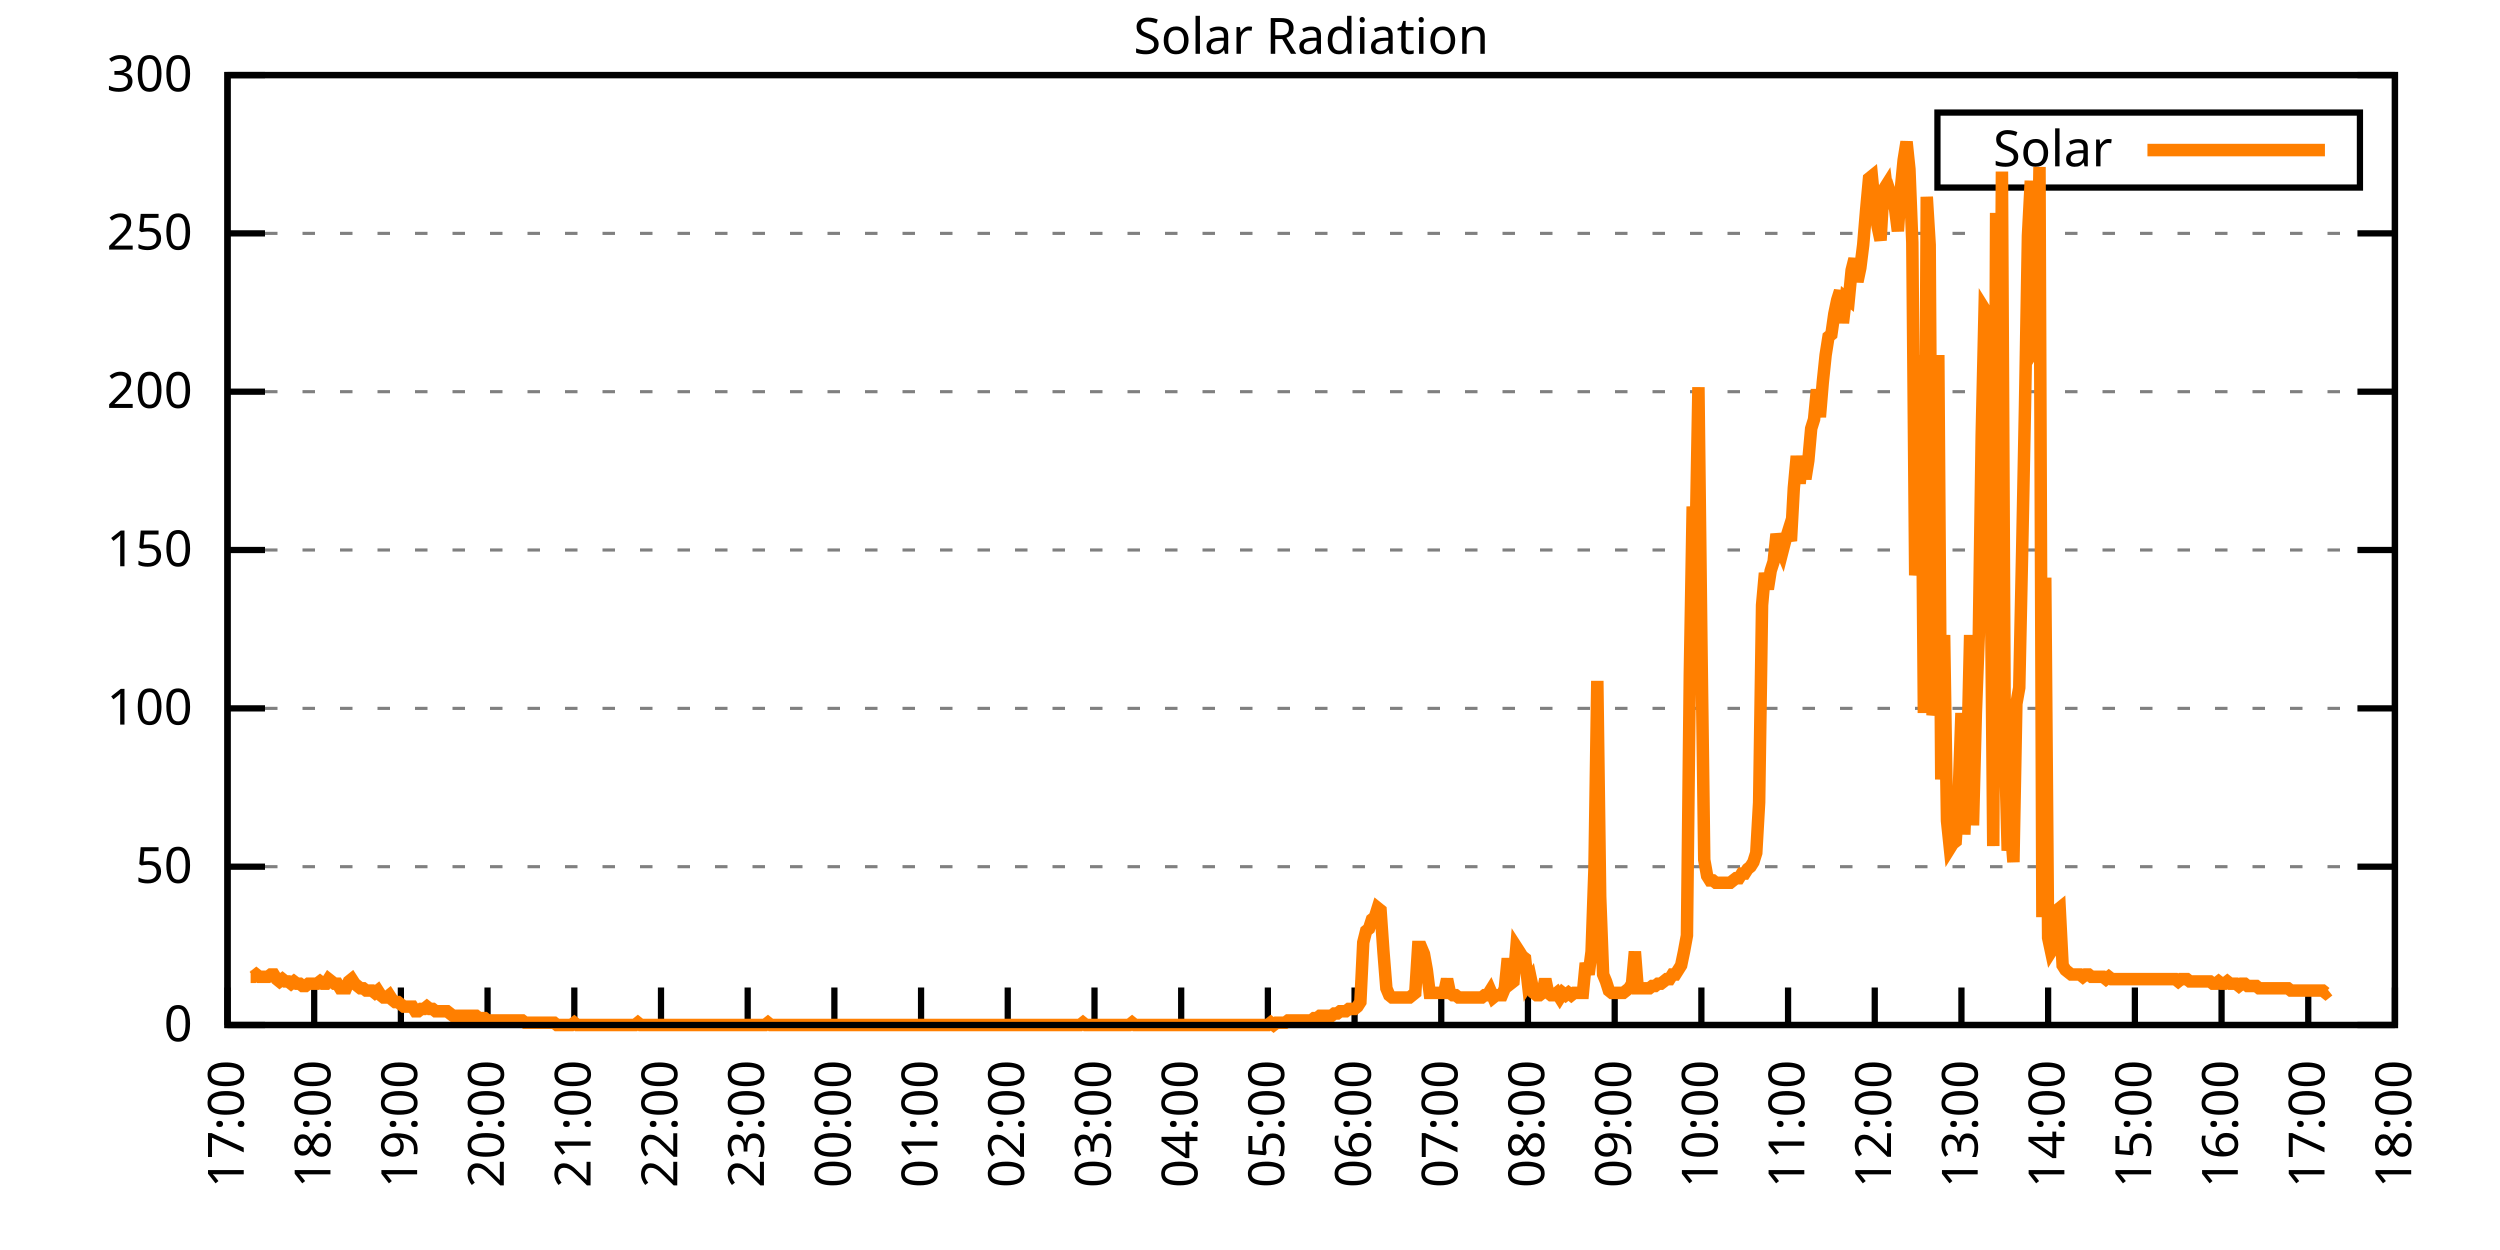
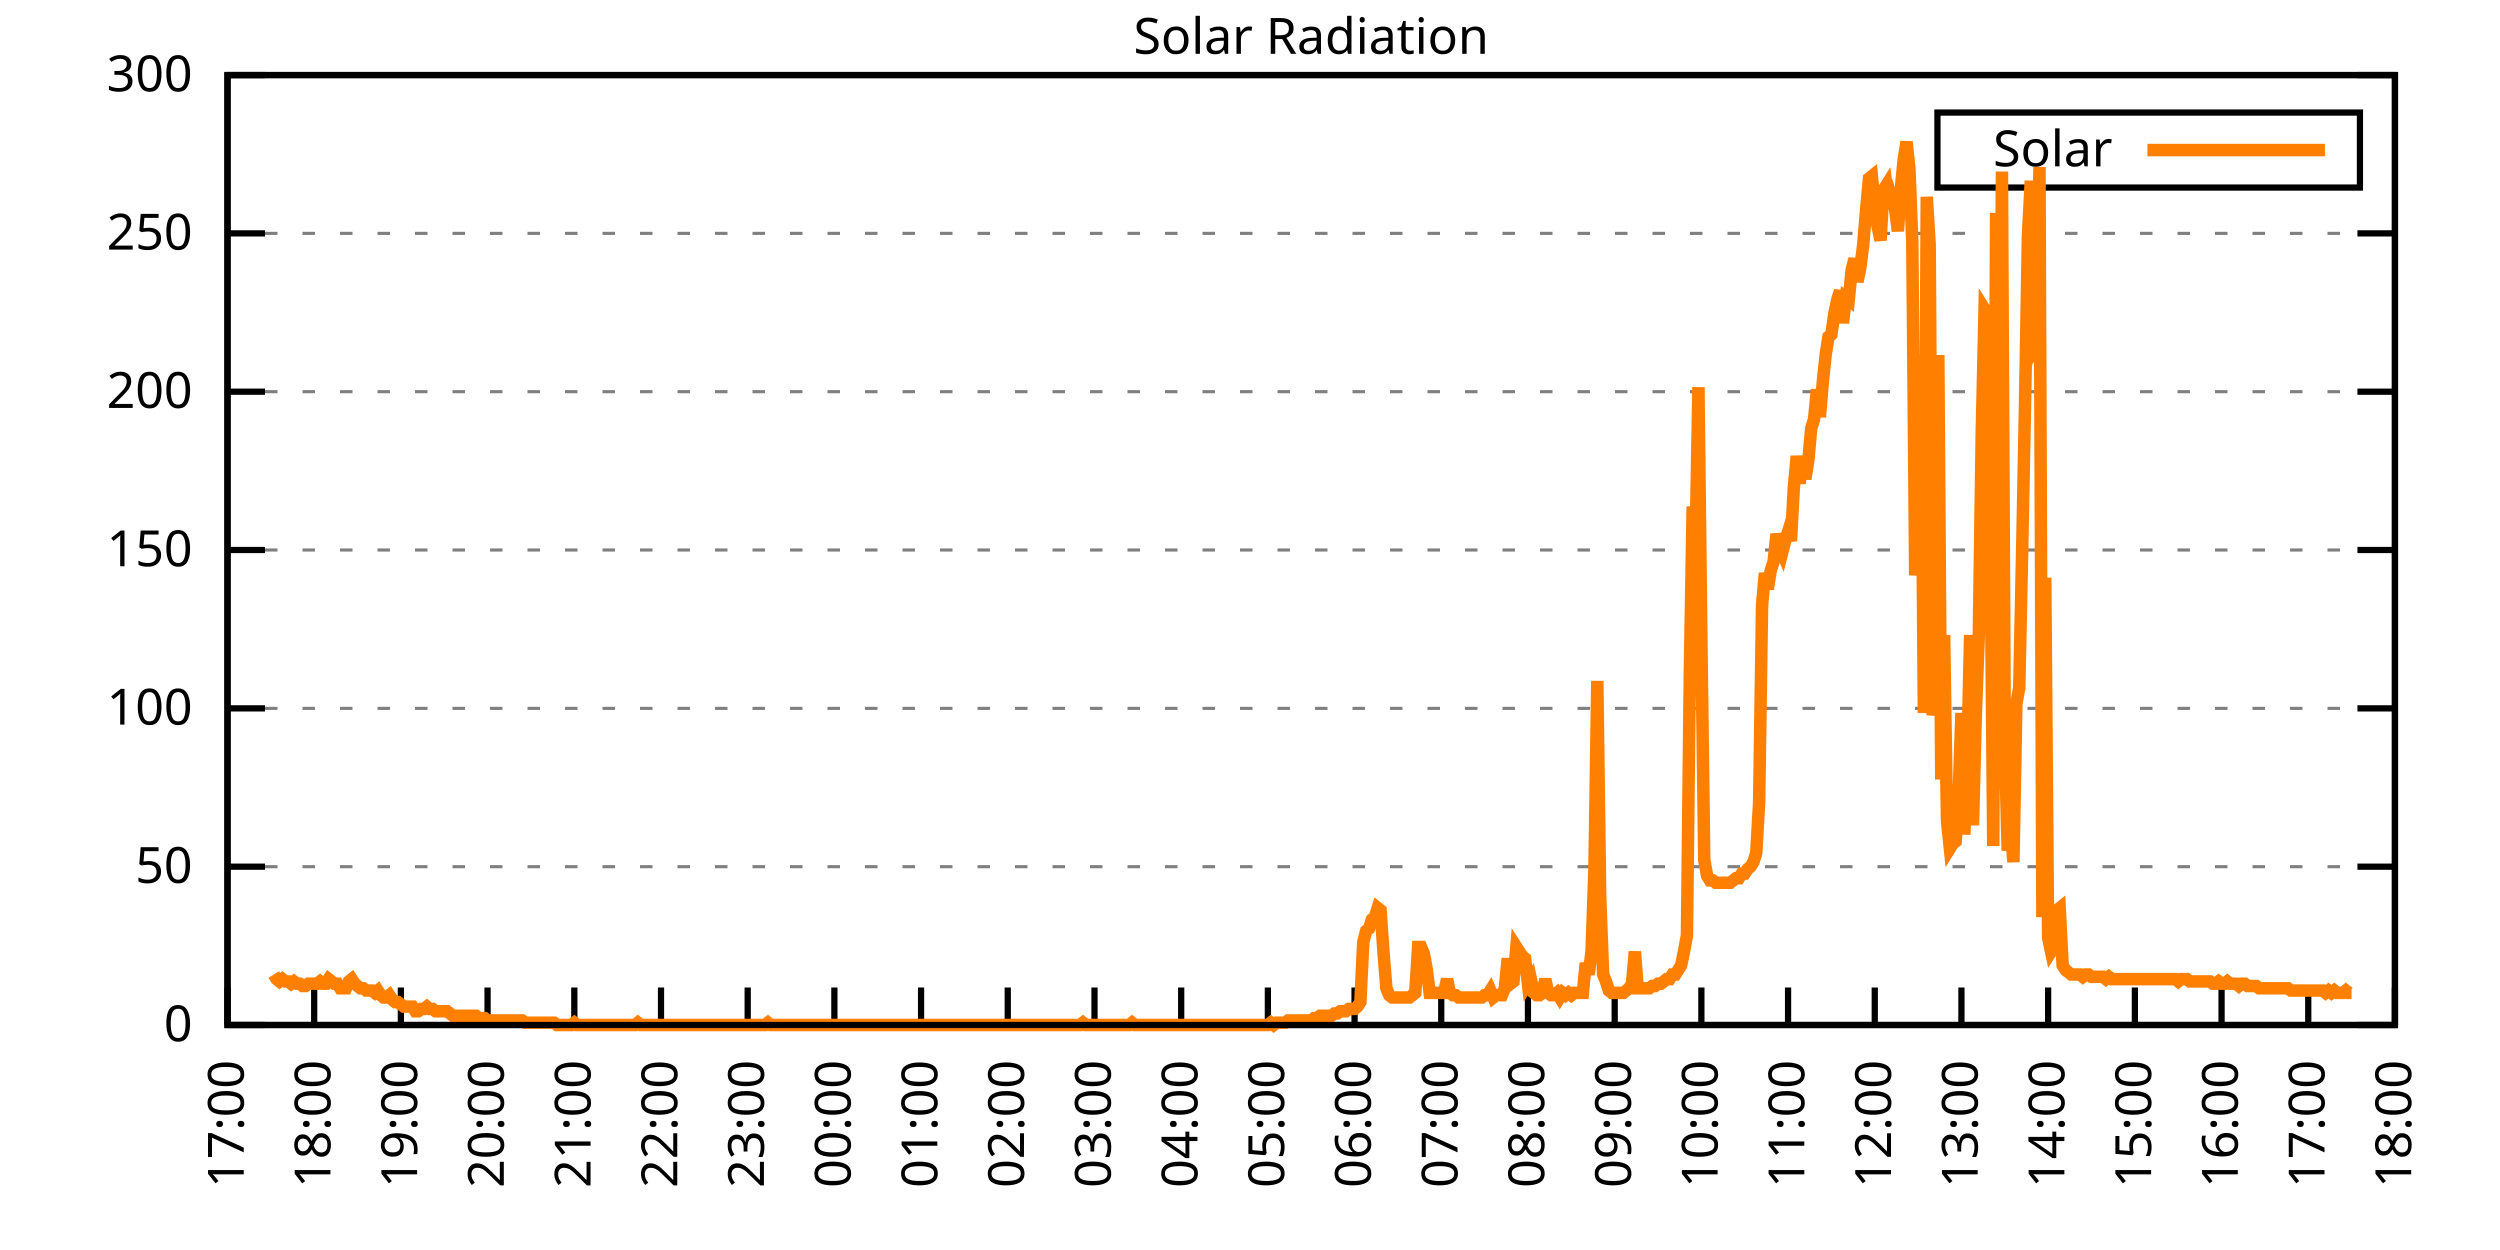
<svg xmlns="http://www.w3.org/2000/svg" xmlns:xlink="http://www.w3.org/1999/xlink" width="400" height="200" viewBox="0 0 400 200">
  <g id="gnuplot_canvas">
    <rect x="0" y="0" width="400" height="200" fill="none" />
    <defs>
      <circle id="gpDot" r="0.5" stroke-width="0.5" stroke="currentColor" />
      <path id="gpPt0" stroke-width="0.333" stroke="currentColor" d="M-1,0 h2 M0,-1 v2" />
      <path id="gpPt1" stroke-width="0.333" stroke="currentColor" d="M-1,-1 L1,1 M1,-1 L-1,1" />
      <path id="gpPt2" stroke-width="0.333" stroke="currentColor" d="M-1,0 L1,0 M0,-1 L0,1 M-1,-1 L1,1 M-1,1 L1,-1" />
      <rect id="gpPt3" stroke-width="0.333" stroke="currentColor" x="-1" y="-1" width="2" height="2" />
      <rect id="gpPt4" stroke-width="0.333" stroke="currentColor" fill="currentColor" x="-1" y="-1" width="2" height="2" />
      <circle id="gpPt5" stroke-width="0.333" stroke="currentColor" cx="0" cy="0" r="1" />
      <use xlink:href="#gpPt5" id="gpPt6" fill="currentColor" stroke="none" />
      <path id="gpPt7" stroke-width="0.333" stroke="currentColor" d="M0,-1.33 L-1.33,0.67 L1.33,0.67 z" />
      <use xlink:href="#gpPt7" id="gpPt8" fill="currentColor" stroke="none" />
      <use xlink:href="#gpPt7" id="gpPt9" stroke="currentColor" transform="rotate(180)" />
      <use xlink:href="#gpPt9" id="gpPt10" fill="currentColor" stroke="none" />
      <use xlink:href="#gpPt3" id="gpPt11" stroke="currentColor" transform="rotate(45)" />
      <use xlink:href="#gpPt11" id="gpPt12" fill="currentColor" stroke="none" />
      <path id="gpPt13" stroke-width="0.333" stroke="currentColor" d="M0,1.330 L1.265,0.411 L0.782,-1.067 L-0.782,-1.076 L-1.265,0.411 z" />
      <use xlink:href="#gpPt13" id="gpPt14" fill="currentColor" stroke="none" />
      <filter id="textbox" filterUnits="objectBoundingBox" x="0" y="0" height="1" width="1">
        <feFlood flood-color="white" flood-opacity="1" result="bgnd" />
        <feComposite in="SourceGraphic" in2="bgnd" operator="atop" />
      </filter>
      <filter id="greybox" filterUnits="objectBoundingBox" x="0" y="0" height="1" width="1">
        <feFlood flood-color="lightgrey" flood-opacity="1" result="grey" />
        <feComposite in="SourceGraphic" in2="grey" operator="atop" />
      </filter>
    </defs>
    <g fill="none" color="white" stroke="currentColor" stroke-width="1.00" stroke-linecap="butt" stroke-linejoin="miter">
</g>
    <g fill="none" color="black" stroke="currentColor" stroke-width="1.00" stroke-linecap="butt" stroke-linejoin="miter">
      <g stroke="none" shape-rendering="crispEdges">
        <polygon fill="rgb(255, 255, 255)" points="36.40,164.00 383.18,164.00 383.18,12.02 36.40,12.02 " />
      </g>
    </g>
    <g fill="none" color="black" stroke="currentColor" stroke-width="1.00" stroke-linecap="butt" stroke-linejoin="miter">
</g>
    <g fill="none" color="black" stroke="black" stroke-width="0.50" stroke-linecap="butt" stroke-linejoin="miter">
</g>
    <g fill="none" color="gray" stroke="currentColor" stroke-width="0.50" stroke-linecap="butt" stroke-linejoin="miter">
      <path stroke="gray" stroke-dasharray="2,4" class="gridline" d="M36.40,164.00 L383.19,164.00  " />
    </g>
    <g fill="none" color="gray" stroke="gray" stroke-width="1.00" stroke-linecap="butt" stroke-linejoin="miter">
</g>
    <g fill="none" color="black" stroke="currentColor" stroke-width="1.00" stroke-linecap="butt" stroke-linejoin="miter">
      <path stroke="black" d="M36.40,164.00 L42.40,164.00 M383.19,164.00 L377.19,164.00  " />
      <g transform="translate(30.80,166.60)" stroke="none" fill="black" font-family="Sans" font-size="8.00" text-anchor="end">
        <text>
          <tspan font-family="Sans"> 0</tspan>
        </text>
      </g>
    </g>
    <g fill="none" color="black" stroke="currentColor" stroke-width="1.00" stroke-linecap="butt" stroke-linejoin="miter">
</g>
    <g fill="none" color="black" stroke="black" stroke-width="0.50" stroke-linecap="butt" stroke-linejoin="miter">
</g>
    <g fill="none" color="gray" stroke="currentColor" stroke-width="0.50" stroke-linecap="butt" stroke-linejoin="miter">
      <path stroke="gray" stroke-dasharray="2,4" class="gridline" d="M36.40,138.67 L383.19,138.67  " />
    </g>
    <g fill="none" color="gray" stroke="gray" stroke-width="1.00" stroke-linecap="butt" stroke-linejoin="miter">
</g>
    <g fill="none" color="black" stroke="currentColor" stroke-width="1.00" stroke-linecap="butt" stroke-linejoin="miter">
      <path stroke="black" d="M36.40,138.67 L42.40,138.67 M383.19,138.67 L377.19,138.67  " />
      <g transform="translate(30.80,141.27)" stroke="none" fill="black" font-family="Sans" font-size="8.00" text-anchor="end">
        <text>
          <tspan font-family="Sans"> 50</tspan>
        </text>
      </g>
    </g>
    <g fill="none" color="black" stroke="currentColor" stroke-width="1.00" stroke-linecap="butt" stroke-linejoin="miter">
</g>
    <g fill="none" color="black" stroke="black" stroke-width="0.50" stroke-linecap="butt" stroke-linejoin="miter">
</g>
    <g fill="none" color="gray" stroke="currentColor" stroke-width="0.50" stroke-linecap="butt" stroke-linejoin="miter">
      <path stroke="gray" stroke-dasharray="2,4" class="gridline" d="M36.40,113.34 L383.19,113.34  " />
    </g>
    <g fill="none" color="gray" stroke="gray" stroke-width="1.00" stroke-linecap="butt" stroke-linejoin="miter">
</g>
    <g fill="none" color="black" stroke="currentColor" stroke-width="1.00" stroke-linecap="butt" stroke-linejoin="miter">
      <path stroke="black" d="M36.40,113.34 L42.40,113.34 M383.19,113.34 L377.19,113.34  " />
      <g transform="translate(30.80,115.94)" stroke="none" fill="black" font-family="Sans" font-size="8.00" text-anchor="end">
        <text>
          <tspan font-family="Sans"> 100</tspan>
        </text>
      </g>
    </g>
    <g fill="none" color="black" stroke="currentColor" stroke-width="1.00" stroke-linecap="butt" stroke-linejoin="miter">
</g>
    <g fill="none" color="black" stroke="black" stroke-width="0.50" stroke-linecap="butt" stroke-linejoin="miter">
</g>
    <g fill="none" color="gray" stroke="currentColor" stroke-width="0.50" stroke-linecap="butt" stroke-linejoin="miter">
      <path stroke="gray" stroke-dasharray="2,4" class="gridline" d="M36.40,88.00 L383.19,88.00  " />
    </g>
    <g fill="none" color="gray" stroke="gray" stroke-width="1.00" stroke-linecap="butt" stroke-linejoin="miter">
</g>
    <g fill="none" color="black" stroke="currentColor" stroke-width="1.00" stroke-linecap="butt" stroke-linejoin="miter">
      <path stroke="black" d="M36.40,88.00 L42.40,88.00 M383.19,88.00 L377.19,88.00  " />
      <g transform="translate(30.80,90.60)" stroke="none" fill="black" font-family="Sans" font-size="8.00" text-anchor="end">
        <text>
          <tspan font-family="Sans"> 150</tspan>
        </text>
      </g>
    </g>
    <g fill="none" color="black" stroke="currentColor" stroke-width="1.00" stroke-linecap="butt" stroke-linejoin="miter">
</g>
    <g fill="none" color="black" stroke="black" stroke-width="0.50" stroke-linecap="butt" stroke-linejoin="miter">
</g>
    <g fill="none" color="gray" stroke="currentColor" stroke-width="0.50" stroke-linecap="butt" stroke-linejoin="miter">
      <path stroke="gray" stroke-dasharray="2,4" class="gridline" d="M36.40,62.67 L383.19,62.67  " />
    </g>
    <g fill="none" color="gray" stroke="gray" stroke-width="1.00" stroke-linecap="butt" stroke-linejoin="miter">
</g>
    <g fill="none" color="black" stroke="currentColor" stroke-width="1.00" stroke-linecap="butt" stroke-linejoin="miter">
      <path stroke="black" d="M36.40,62.67 L42.40,62.67 M383.19,62.67 L377.19,62.67  " />
      <g transform="translate(30.80,65.27)" stroke="none" fill="black" font-family="Sans" font-size="8.00" text-anchor="end">
        <text>
          <tspan font-family="Sans"> 200</tspan>
        </text>
      </g>
    </g>
    <g fill="none" color="black" stroke="currentColor" stroke-width="1.00" stroke-linecap="butt" stroke-linejoin="miter">
</g>
    <g fill="none" color="black" stroke="black" stroke-width="0.50" stroke-linecap="butt" stroke-linejoin="miter">
</g>
    <g fill="none" color="gray" stroke="currentColor" stroke-width="0.50" stroke-linecap="butt" stroke-linejoin="miter">
      <path stroke="gray" stroke-dasharray="2,4" class="gridline" d="M36.40,37.34 L383.19,37.34  " />
    </g>
    <g fill="none" color="gray" stroke="gray" stroke-width="1.00" stroke-linecap="butt" stroke-linejoin="miter">
</g>
    <g fill="none" color="black" stroke="currentColor" stroke-width="1.00" stroke-linecap="butt" stroke-linejoin="miter">
      <path stroke="black" d="M36.40,37.34 L42.40,37.34 M383.19,37.34 L377.19,37.34  " />
      <g transform="translate(30.80,39.94)" stroke="none" fill="black" font-family="Sans" font-size="8.00" text-anchor="end">
        <text>
          <tspan font-family="Sans"> 250</tspan>
        </text>
      </g>
    </g>
    <g fill="none" color="black" stroke="currentColor" stroke-width="1.00" stroke-linecap="butt" stroke-linejoin="miter">
</g>
    <g fill="none" color="black" stroke="black" stroke-width="0.50" stroke-linecap="butt" stroke-linejoin="miter">
</g>
    <g fill="none" color="gray" stroke="currentColor" stroke-width="0.50" stroke-linecap="butt" stroke-linejoin="miter">
      <path stroke="gray" stroke-dasharray="2,4" class="gridline" d="M36.40,12.01 L383.19,12.01  " />
    </g>
    <g fill="none" color="gray" stroke="gray" stroke-width="1.00" stroke-linecap="butt" stroke-linejoin="miter">
</g>
    <g fill="none" color="black" stroke="currentColor" stroke-width="1.00" stroke-linecap="butt" stroke-linejoin="miter">
      <path stroke="black" d="M36.40,12.01 L42.40,12.01 M383.19,12.01 L377.19,12.01  " />
      <g transform="translate(30.80,14.61)" stroke="none" fill="black" font-family="Sans" font-size="8.00" text-anchor="end">
        <text>
          <tspan font-family="Sans"> 300</tspan>
        </text>
      </g>
    </g>
    <g fill="none" color="black" stroke="currentColor" stroke-width="1.00" stroke-linecap="butt" stroke-linejoin="miter">
      <path stroke="black" d="M36.40,164.00 L36.40,158.00  " />
      <g transform="translate(39.00,169.60) rotate(270.00)" stroke="none" fill="black" font-family="Sans" font-size="8.00" text-anchor="end">
        <text>
          <tspan font-family="Sans">17:00</tspan>
        </text>
      </g>
    </g>
    <g fill="none" color="black" stroke="currentColor" stroke-width="1.00" stroke-linecap="butt" stroke-linejoin="miter">
      <path stroke="black" d="M50.27,164.00 L50.27,158.00  " />
      <g transform="translate(52.87,169.60) rotate(270.00)" stroke="none" fill="black" font-family="Sans" font-size="8.00" text-anchor="end">
        <text>
          <tspan font-family="Sans">18:00</tspan>
        </text>
      </g>
    </g>
    <g fill="none" color="black" stroke="currentColor" stroke-width="1.00" stroke-linecap="butt" stroke-linejoin="miter">
      <path stroke="black" d="M64.14,164.00 L64.14,158.00  " />
      <g transform="translate(66.74,169.60) rotate(270.00)" stroke="none" fill="black" font-family="Sans" font-size="8.00" text-anchor="end">
        <text>
          <tspan font-family="Sans">19:00</tspan>
        </text>
      </g>
    </g>
    <g fill="none" color="black" stroke="currentColor" stroke-width="1.00" stroke-linecap="butt" stroke-linejoin="miter">
      <path stroke="black" d="M78.01,164.00 L78.01,158.00  " />
      <g transform="translate(80.61,169.60) rotate(270.00)" stroke="none" fill="black" font-family="Sans" font-size="8.00" text-anchor="end">
        <text>
          <tspan font-family="Sans">20:00</tspan>
        </text>
      </g>
    </g>
    <g fill="none" color="black" stroke="currentColor" stroke-width="1.00" stroke-linecap="butt" stroke-linejoin="miter">
      <path stroke="black" d="M91.89,164.00 L91.89,158.00  " />
      <g transform="translate(94.49,169.60) rotate(270.00)" stroke="none" fill="black" font-family="Sans" font-size="8.00" text-anchor="end">
        <text>
          <tspan font-family="Sans">21:00</tspan>
        </text>
      </g>
    </g>
    <g fill="none" color="black" stroke="currentColor" stroke-width="1.00" stroke-linecap="butt" stroke-linejoin="miter">
      <path stroke="black" d="M105.76,164.00 L105.76,158.00  " />
      <g transform="translate(108.36,169.60) rotate(270.00)" stroke="none" fill="black" font-family="Sans" font-size="8.00" text-anchor="end">
        <text>
          <tspan font-family="Sans">22:00</tspan>
        </text>
      </g>
    </g>
    <g fill="none" color="black" stroke="currentColor" stroke-width="1.00" stroke-linecap="butt" stroke-linejoin="miter">
      <path stroke="black" d="M119.63,164.00 L119.63,158.00  " />
      <g transform="translate(122.23,169.60) rotate(270.00)" stroke="none" fill="black" font-family="Sans" font-size="8.00" text-anchor="end">
        <text>
          <tspan font-family="Sans">23:00</tspan>
        </text>
      </g>
    </g>
    <g fill="none" color="black" stroke="currentColor" stroke-width="1.00" stroke-linecap="butt" stroke-linejoin="miter">
      <path stroke="black" d="M133.50,164.00 L133.50,158.00  " />
      <g transform="translate(136.10,169.60) rotate(270.00)" stroke="none" fill="black" font-family="Sans" font-size="8.00" text-anchor="end">
        <text>
          <tspan font-family="Sans">00:00</tspan>
        </text>
      </g>
    </g>
    <g fill="none" color="black" stroke="currentColor" stroke-width="1.00" stroke-linecap="butt" stroke-linejoin="miter">
      <path stroke="black" d="M147.37,164.00 L147.37,158.00  " />
      <g transform="translate(149.97,169.60) rotate(270.00)" stroke="none" fill="black" font-family="Sans" font-size="8.00" text-anchor="end">
        <text>
          <tspan font-family="Sans">01:00</tspan>
        </text>
      </g>
    </g>
    <g fill="none" color="black" stroke="currentColor" stroke-width="1.00" stroke-linecap="butt" stroke-linejoin="miter">
      <path stroke="black" d="M161.24,164.00 L161.24,158.00  " />
      <g transform="translate(163.84,169.60) rotate(270.00)" stroke="none" fill="black" font-family="Sans" font-size="8.00" text-anchor="end">
        <text>
          <tspan font-family="Sans">02:00</tspan>
        </text>
      </g>
    </g>
    <g fill="none" color="black" stroke="currentColor" stroke-width="1.00" stroke-linecap="butt" stroke-linejoin="miter">
      <path stroke="black" d="M175.12,164.00 L175.12,158.00  " />
      <g transform="translate(177.72,169.60) rotate(270.00)" stroke="none" fill="black" font-family="Sans" font-size="8.00" text-anchor="end">
        <text>
          <tspan font-family="Sans">03:00</tspan>
        </text>
      </g>
    </g>
    <g fill="none" color="black" stroke="currentColor" stroke-width="1.00" stroke-linecap="butt" stroke-linejoin="miter">
      <path stroke="black" d="M188.99,164.00 L188.99,158.00  " />
      <g transform="translate(191.59,169.60) rotate(270.00)" stroke="none" fill="black" font-family="Sans" font-size="8.00" text-anchor="end">
        <text>
          <tspan font-family="Sans">04:00</tspan>
        </text>
      </g>
    </g>
    <g fill="none" color="black" stroke="currentColor" stroke-width="1.00" stroke-linecap="butt" stroke-linejoin="miter">
      <path stroke="black" d="M202.86,164.00 L202.86,158.00  " />
      <g transform="translate(205.46,169.60) rotate(270.00)" stroke="none" fill="black" font-family="Sans" font-size="8.00" text-anchor="end">
        <text>
          <tspan font-family="Sans">05:00</tspan>
        </text>
      </g>
    </g>
    <g fill="none" color="black" stroke="currentColor" stroke-width="1.00" stroke-linecap="butt" stroke-linejoin="miter">
      <path stroke="black" d="M216.73,164.00 L216.73,158.00  " />
      <g transform="translate(219.33,169.60) rotate(270.00)" stroke="none" fill="black" font-family="Sans" font-size="8.00" text-anchor="end">
        <text>
          <tspan font-family="Sans">06:00</tspan>
        </text>
      </g>
    </g>
    <g fill="none" color="black" stroke="currentColor" stroke-width="1.00" stroke-linecap="butt" stroke-linejoin="miter">
      <path stroke="black" d="M230.60,164.00 L230.60,158.00  " />
      <g transform="translate(233.20,169.60) rotate(270.00)" stroke="none" fill="black" font-family="Sans" font-size="8.00" text-anchor="end">
        <text>
          <tspan font-family="Sans">07:00</tspan>
        </text>
      </g>
    </g>
    <g fill="none" color="black" stroke="currentColor" stroke-width="1.00" stroke-linecap="butt" stroke-linejoin="miter">
      <path stroke="black" d="M244.47,164.00 L244.47,158.00  " />
      <g transform="translate(247.07,169.60) rotate(270.00)" stroke="none" fill="black" font-family="Sans" font-size="8.00" text-anchor="end">
        <text>
          <tspan font-family="Sans">08:00</tspan>
        </text>
      </g>
    </g>
    <g fill="none" color="black" stroke="currentColor" stroke-width="1.00" stroke-linecap="butt" stroke-linejoin="miter">
      <path stroke="black" d="M258.35,164.00 L258.35,158.00  " />
      <g transform="translate(260.95,169.60) rotate(270.00)" stroke="none" fill="black" font-family="Sans" font-size="8.00" text-anchor="end">
        <text>
          <tspan font-family="Sans">09:00</tspan>
        </text>
      </g>
    </g>
    <g fill="none" color="black" stroke="currentColor" stroke-width="1.00" stroke-linecap="butt" stroke-linejoin="miter">
      <path stroke="black" d="M272.22,164.00 L272.22,158.00  " />
      <g transform="translate(274.82,169.60) rotate(270.00)" stroke="none" fill="black" font-family="Sans" font-size="8.00" text-anchor="end">
        <text>
          <tspan font-family="Sans">10:00</tspan>
        </text>
      </g>
    </g>
    <g fill="none" color="black" stroke="currentColor" stroke-width="1.00" stroke-linecap="butt" stroke-linejoin="miter">
      <path stroke="black" d="M286.09,164.00 L286.09,158.00  " />
      <g transform="translate(288.69,169.60) rotate(270.00)" stroke="none" fill="black" font-family="Sans" font-size="8.00" text-anchor="end">
        <text>
          <tspan font-family="Sans">11:00</tspan>
        </text>
      </g>
    </g>
    <g fill="none" color="black" stroke="currentColor" stroke-width="1.00" stroke-linecap="butt" stroke-linejoin="miter">
      <path stroke="black" d="M299.96,164.00 L299.96,158.00  " />
      <g transform="translate(302.56,169.60) rotate(270.00)" stroke="none" fill="black" font-family="Sans" font-size="8.00" text-anchor="end">
        <text>
          <tspan font-family="Sans">12:00</tspan>
        </text>
      </g>
    </g>
    <g fill="none" color="black" stroke="currentColor" stroke-width="1.00" stroke-linecap="butt" stroke-linejoin="miter">
      <path stroke="black" d="M313.83,164.00 L313.83,158.00  " />
      <g transform="translate(316.43,169.60) rotate(270.00)" stroke="none" fill="black" font-family="Sans" font-size="8.00" text-anchor="end">
        <text>
          <tspan font-family="Sans">13:00</tspan>
        </text>
      </g>
    </g>
    <g fill="none" color="black" stroke="currentColor" stroke-width="1.00" stroke-linecap="butt" stroke-linejoin="miter">
      <path stroke="black" d="M327.70,164.00 L327.70,158.00  " />
      <g transform="translate(330.30,169.60) rotate(270.00)" stroke="none" fill="black" font-family="Sans" font-size="8.00" text-anchor="end">
        <text>
          <tspan font-family="Sans">14:00</tspan>
        </text>
      </g>
    </g>
    <g fill="none" color="black" stroke="currentColor" stroke-width="1.00" stroke-linecap="butt" stroke-linejoin="miter">
      <path stroke="black" d="M341.58,164.00 L341.58,158.00  " />
      <g transform="translate(344.18,169.60) rotate(270.00)" stroke="none" fill="black" font-family="Sans" font-size="8.00" text-anchor="end">
        <text>
          <tspan font-family="Sans">15:00</tspan>
        </text>
      </g>
    </g>
    <g fill="none" color="black" stroke="currentColor" stroke-width="1.00" stroke-linecap="butt" stroke-linejoin="miter">
      <path stroke="black" d="M355.45,164.00 L355.45,158.00  " />
      <g transform="translate(358.05,169.60) rotate(270.00)" stroke="none" fill="black" font-family="Sans" font-size="8.00" text-anchor="end">
        <text>
          <tspan font-family="Sans">16:00</tspan>
        </text>
      </g>
    </g>
    <g fill="none" color="black" stroke="currentColor" stroke-width="1.00" stroke-linecap="butt" stroke-linejoin="miter">
      <path stroke="black" d="M369.32,164.00 L369.32,158.00  " />
      <g transform="translate(371.92,169.60) rotate(270.00)" stroke="none" fill="black" font-family="Sans" font-size="8.00" text-anchor="end">
        <text>
          <tspan font-family="Sans">17:00</tspan>
        </text>
      </g>
    </g>
    <g fill="none" color="black" stroke="currentColor" stroke-width="1.00" stroke-linecap="butt" stroke-linejoin="miter">
      <path stroke="black" d="M383.19,164.00 L383.19,158.00  " />
      <g transform="translate(385.79,169.60) rotate(270.00)" stroke="none" fill="black" font-family="Sans" font-size="8.00" text-anchor="end">
        <text>
          <tspan font-family="Sans">18:00</tspan>
        </text>
      </g>
    </g>
    <g fill="none" color="black" stroke="currentColor" stroke-width="1.00" stroke-linecap="butt" stroke-linejoin="miter">
</g>
    <g fill="none" color="black" stroke="currentColor" stroke-width="1.00" stroke-linecap="butt" stroke-linejoin="miter">
      <path stroke="black" d="M36.40,12.01 L36.40,164.00 L383.19,164.00 L383.19,12.01 L36.40,12.01 Z  " />
    </g>
    <g fill="none" color="black" stroke="currentColor" stroke-width="1.00" stroke-linecap="butt" stroke-linejoin="miter">
</g>
    <g fill="none" color="black" stroke="currentColor" stroke-width="1.00" stroke-linecap="butt" stroke-linejoin="miter">
      <path stroke="black" d="M309.99,30.01 L309.99,18.01 L377.59,18.01 L377.59,30.01 L309.99,30.01 Z  " />
    </g>
    <g id="Solar_Radiation_plot_1">
      <g fill="none" color="white" stroke="black" stroke-width="2.00" stroke-linecap="butt" stroke-linejoin="miter">
</g>
      <g fill="none" color="black" stroke="currentColor" stroke-width="2.00" stroke-linecap="butt" stroke-linejoin="miter">
        <g transform="translate(337.99,26.61)" stroke="none" fill="black" font-family="Sans" font-size="8.00" text-anchor="end">
          <text>
            <tspan font-family="Sans">Solar</tspan>
          </text>
        </g>
      </g>
      <g fill="none" color="black" stroke="currentColor" stroke-width="2.00" stroke-linecap="butt" stroke-linejoin="miter">
-         <path stroke="rgb(255, 127,   0)" d="M343.59,24.01 L371.99,24.01 M40.10,156.29 L40.56,156.29 L41.02,155.92 L41.49,156.29 L41.95,156.29 L42.41,156.29   L42.87,156.29 L43.34,155.92 L43.80,155.92 L44.26,156.66 L44.72,157.03 L45.19,156.66 L45.65,157.03 L46.11,157.03   L46.57,157.39 L47.03,157.03 L47.50,157.39 L47.96,157.39 L48.42,157.76 L48.88,157.76 L49.35,157.39 L49.81,157.39   L50.27,157.39 L50.73,157.39 L51.20,157.03 L51.66,157.39 L52.12,157.39 L52.58,156.66 L53.05,157.03 L53.51,157.39   L53.97,157.39 L54.43,158.13 L54.90,158.13 L55.36,158.13 L55.82,157.03 L56.28,156.66 L56.75,157.39 L57.21,157.76   L57.67,158.13 L58.13,158.13 L58.59,158.49 L59.06,158.49 L59.52,158.49 L59.98,158.86 L60.44,158.49 L60.91,159.23   L61.37,159.60 L61.83,159.60 L62.29,159.23 L62.76,159.96 L63.22,160.33 L63.68,160.33 L64.14,160.70 L64.61,161.06   L65.07,161.06 L65.53,161.06 L65.99,161.06 L66.46,161.80 L66.92,161.80 L67.38,161.43 L67.84,161.43 L68.30,161.06   L68.77,161.43 L69.23,161.43 L69.69,161.80 L70.15,161.80 L70.62,161.80 L71.08,161.80 L71.54,161.80 L72.00,162.16   L72.47,162.53 L72.93,162.53 L73.39,162.53 L73.85,162.53 L74.32,162.53 L74.78,162.53 L75.24,162.53 L75.70,162.53   L76.17,162.53 L76.63,162.90 L77.09,162.90 L77.55,162.90 L78.01,163.27 L78.48,163.27 L78.94,163.27 L79.40,163.27   L79.86,163.27 L80.33,163.27 L80.79,163.27 L81.25,163.27 L81.71,163.27 L82.18,163.27 L82.64,163.27 L83.10,163.27   L83.56,163.27 L84.03,163.63 L84.49,163.63 L84.95,163.63 L85.41,163.63 L85.88,163.63 L86.34,163.63 L86.80,163.63   L87.26,163.63 L87.72,163.63 L88.19,163.63 L88.65,163.63 L89.11,164.00 L89.57,164.00 L90.04,164.00 L90.50,164.00   L90.96,164.00 L91.42,164.00 L91.89,163.63 L92.35,164.00 L92.81,164.00 L93.27,164.00 L93.74,164.00 L94.20,164.00   L94.66,164.00 L95.12,164.00 L95.59,164.00 L96.05,164.00 L96.51,164.00 L96.97,164.00 L97.44,164.00 L97.90,164.00   L98.36,164.00 L98.82,164.00 L99.28,164.00 L99.75,164.00 L100.21,164.00 L100.67,164.00 L101.13,164.00 L101.60,164.00   L102.06,163.63 L102.52,164.00 L102.98,164.00 L103.45,164.00 L103.91,164.00 L104.37,164.00 L104.83,164.00 L105.30,164.00   L105.76,164.00 L106.22,164.00 L106.68,164.00 L107.15,164.00 L107.61,164.00 L108.07,164.00 L108.53,164.00 L108.99,164.00   L109.46,164.00 L109.92,164.00 L110.38,164.00 L110.84,164.00 L111.31,164.00 L111.77,164.00 L112.23,164.00 L112.69,164.00   L113.16,164.00 L113.62,164.00 L114.08,164.00 L114.54,164.00 L115.01,164.00 L115.47,164.00 L115.93,164.00 L116.39,164.00   L116.86,164.00 L117.32,164.00 L117.78,164.00 L118.24,164.00 L118.70,164.00 L119.17,164.00 L119.63,164.00 L120.09,164.00   L120.55,164.00 L121.02,164.00 L121.48,164.00 L121.94,164.00 L122.40,164.00 L122.87,163.63 L123.33,164.00 L123.79,164.00   L124.25,164.00 L124.72,164.00 L125.18,164.00 L125.64,164.00 L126.10,164.00 L126.57,164.00 L127.03,164.00 L127.49,164.00   L127.95,164.00 L128.41,164.00 L128.88,164.00 L129.34,164.00 L129.80,164.00 L130.26,164.00 L130.73,164.00 L131.19,164.00   L131.65,164.00 L132.11,164.00 L132.58,164.00 L133.04,164.00 L133.50,164.00 L133.96,164.00 L134.43,164.00 L134.89,164.00   L135.35,164.00 L135.81,164.00 L136.28,164.00 L136.74,164.00 L137.20,164.00 L137.66,164.00 L138.13,164.00 L138.59,164.00   L139.05,164.00 L139.51,164.00 L139.97,164.00 L140.44,164.00 L140.90,164.00 L141.36,164.00 L141.82,164.00 L142.29,164.00   L142.75,164.00 L143.21,164.00 L143.67,164.00 L144.14,164.00 L144.60,164.00 L145.06,164.00 L145.52,164.00 L145.99,164.00   L146.45,164.00 L146.91,164.00 L147.37,164.00 L147.84,164.00 L148.30,164.00 L148.76,164.00 L149.22,164.00 L149.68,164.00   L150.15,164.00 L150.61,164.00 L151.07,164.00 L151.53,164.00 L152.00,164.00 L152.46,164.00 L152.92,164.00 L153.38,164.00   L153.85,164.00 L154.31,164.00 L154.77,164.00 L155.23,164.00 L155.70,164.00 L156.16,164.00 L156.62,164.00 L157.08,164.00   L157.55,164.00 L158.01,164.00 L158.47,164.00 L158.93,164.00 L159.39,164.00 L159.86,164.00 L160.32,164.00 L160.78,164.00   L161.24,164.00 L161.71,164.00 L162.17,164.00 L162.63,164.00 L163.09,164.00 L163.56,164.00 L164.02,164.00 L164.48,164.00   L164.94,164.00 L165.41,164.00 L165.87,164.00 L166.33,164.00 L166.79,164.00 L167.26,164.00 L167.72,164.00 L168.18,164.00   L168.64,164.00 L169.10,164.00 L169.57,164.00 L170.03,164.00 L170.49,164.00 L170.95,164.00 L171.42,164.00 L171.88,164.00   L172.34,164.00 L172.80,164.00 L173.27,163.63 L173.73,164.00 L174.19,164.00 L174.65,164.00 L175.12,164.00 L175.58,164.00   L176.04,164.00 L176.50,164.00 L176.97,164.00 L177.43,164.00 L177.89,164.00 L178.35,164.00 L178.82,164.00 L179.28,164.00   L179.74,164.00 L180.20,164.00 L180.66,164.00 L181.13,163.63 L181.59,164.00 L182.05,164.00 L182.51,164.00 L182.98,164.00   L183.44,164.00 L183.90,164.00 L184.36,164.00 L184.83,164.00 L185.29,164.00 L185.75,164.00 L186.21,164.00 L186.68,164.00   L187.14,164.00 L187.60,164.00 L188.06,164.00 L188.53,164.00 L188.99,164.00 L189.45,164.00 L189.91,164.00 L190.37,164.00   L190.84,164.00 L191.30,164.00 L191.76,164.00 L192.22,164.00 L192.69,164.00 L193.15,164.00 L193.61,164.00 L194.07,164.00   L194.54,164.00 L195.00,164.00 L195.46,164.00 L195.92,164.00 L196.39,164.00 L196.85,164.00 L197.31,164.00 L197.77,164.00   L198.24,164.00 L198.70,164.00 L199.16,164.00 L199.62,164.00 L200.08,164.00 L200.55,164.00 L201.01,164.00 L201.47,164.00   L201.93,164.00 L202.40,164.00 L202.86,164.00 L203.32,163.63 L203.78,164.00 L204.25,163.63 L204.71,163.63 L205.17,163.63   L205.63,163.63 L206.10,163.27 L206.56,163.27 L207.02,163.27 L207.48,163.27 L207.95,163.27 L208.41,163.27 L208.87,163.27   L209.33,163.27 L209.80,163.27 L210.26,162.90 L210.72,162.90 L211.18,162.53 L211.64,162.53 L212.11,162.53 L212.57,162.53   L213.03,162.53 L213.49,162.16 L213.96,162.16 L214.42,161.80 L214.88,161.80 L215.34,161.80 L215.81,161.43 L216.27,161.43   L216.73,161.43 L217.19,161.06 L217.66,160.33 L218.12,150.79 L218.58,148.95 L219.04,148.58 L219.51,147.11 L219.97,146.75   L220.43,145.28 L220.89,145.65 L221.35,152.25 L221.82,158.13 L222.28,159.23 L222.74,159.60 L223.20,159.60 L223.67,159.60   L224.13,159.60 L224.59,159.60 L225.05,159.60 L225.52,159.60 L225.98,159.23 L226.44,158.86 L226.90,151.52 L227.37,151.52   L227.83,152.62 L228.29,155.19 L228.75,158.86 L229.22,158.86 L229.68,158.86 L230.14,158.86 L230.60,158.86 L231.06,158.86   L231.53,156.66 L231.99,158.86 L232.45,159.23 L232.91,159.23 L233.38,159.60 L233.84,159.60 L234.30,159.60 L234.76,159.60   L235.23,159.60 L235.69,159.60 L236.15,159.60 L236.61,159.60 L237.08,159.60 L237.54,159.23 L238.00,159.23 L238.46,158.49   L238.93,159.60 L239.39,159.23 L239.85,159.23 L240.31,159.23 L240.77,158.13 L241.24,153.35 L241.70,157.39 L242.16,157.03   L242.62,151.52 L243.09,152.25 L243.55,152.99 L244.01,153.35 L244.47,157.39 L244.94,156.66 L245.40,158.86 L245.86,159.23   L246.32,159.23 L246.79,158.86 L247.25,156.66 L247.71,158.86 L248.17,159.23 L248.64,159.23 L249.10,158.86 L249.56,159.60   L250.02,158.86 L250.49,159.23 L250.95,158.86 L251.41,159.23 L251.87,158.86 L252.33,158.86 L252.80,158.86 L253.26,158.86   L253.72,154.09 L254.18,155.92 L254.65,152.25 L255.11,139.04 L255.57,108.94 L256.03,143.44 L256.50,155.92 L256.96,157.03   L257.42,158.49 L257.88,158.86 L258.35,158.86 L258.81,158.86 L259.27,158.86 L259.73,158.86 L260.20,158.49 L260.66,158.13   L261.12,157.39 L261.58,152.25 L262.04,158.13 L262.51,158.13 L262.97,158.13 L263.43,158.13 L263.89,158.13 L264.36,157.76   L264.82,157.76 L265.28,157.39 L265.74,157.39 L266.21,157.03 L266.67,156.66 L267.13,156.66 L267.59,155.92 L268.06,155.92   L268.52,155.19 L268.98,154.46 L269.44,152.25 L269.91,149.68 L270.37,107.84 L270.83,81.04 L271.29,87.65 L271.75,61.95   L272.22,102.33 L272.68,137.57 L273.14,140.14 L273.60,140.87 L274.07,140.87 L274.53,141.24 L274.99,141.24 L275.45,141.24   L275.92,141.24 L276.38,141.24 L276.84,141.24 L277.30,140.87 L277.77,140.51 L278.23,140.51 L278.69,139.77 L279.15,139.77   L279.62,139.04 L280.08,138.67 L280.54,137.94 L281.00,136.47 L281.46,128.39 L281.93,96.83 L282.39,91.69 L282.85,94.26   L283.31,91.32 L283.78,89.85 L284.24,85.45 L284.70,87.28 L285.16,88.38 L285.63,86.55 L286.09,85.08 L286.55,86.55   L287.01,78.10 L287.48,72.97 L287.94,77.37 L288.40,72.97 L288.86,76.64 L289.33,73.70 L289.79,68.56 L290.25,67.09   L290.71,62.32 L291.18,66.73 L291.64,61.22 L292.10,56.81 L292.56,53.88 L293.02,53.51 L293.49,50.21 L293.95,48.00   L294.41,46.54 L294.87,51.68 L295.34,47.64 L295.80,48.00 L296.26,43.23 L296.72,41.40 L297.19,45.07 L297.65,42.87   L298.11,39.19 L298.57,33.69 L299.04,28.55 L299.50,28.18 L299.96,32.95 L300.42,36.26 L300.89,38.46 L301.35,30.38   L301.81,29.65 L302.27,33.32 L302.73,31.85 L303.20,33.32 L303.66,36.99 L304.12,30.38 L304.58,25.61 L305.05,22.68   L305.51,27.08 L305.97,38.83 L306.43,92.05 L306.90,87.65 L307.36,56.81 L307.82,114.08 L308.28,31.49 L308.75,39.19   L309.21,114.44 L309.67,111.51 L310.13,56.81 L310.60,124.72 L311.06,101.60 L311.52,131.33 L311.98,135.74 L312.44,135.00   L312.91,134.63 L313.37,127.66 L313.83,114.08 L314.29,133.53 L314.76,121.42 L315.22,101.60 L315.68,132.06 L316.14,114.08   L316.61,101.60 L317.07,69.66 L317.53,49.47 L317.99,50.21 L318.46,83.61 L318.92,135.37 L319.38,34.06 L319.84,103.43   L320.31,27.45 L320.77,118.48 L321.23,136.10 L321.69,132.06 L322.15,137.94 L322.62,112.61 L323.08,110.04 L323.54,88.38   L324.00,64.89 L324.47,37.73 L324.93,28.92 L325.39,56.08 L325.85,55.35 L326.32,26.71 L326.78,146.75 L327.24,92.42   L327.70,150.05 L328.17,152.25 L328.63,151.52 L329.09,145.65 L329.55,145.28 L330.02,154.46 L330.48,155.19 L330.94,155.56   L331.40,155.92 L331.87,155.92 L332.33,155.92 L332.79,155.92 L333.25,156.29 L333.71,155.92 L334.18,155.92 L334.64,156.29   L335.10,156.29 L335.56,156.29 L336.03,156.29 L336.49,156.29 L336.95,156.66 L337.41,156.29 L337.88,156.66 L338.34,156.66   L338.80,156.66 L339.26,156.66 L339.73,156.66 L340.19,156.66 L340.65,156.66 L341.11,156.66 L341.58,156.66 L342.04,156.66   L342.50,156.66 L342.96,156.66 L343.42,156.66 L343.89,156.66 L344.35,156.66 L344.81,156.66 L345.27,156.66 L345.74,156.66   L346.20,156.66 L346.66,156.66 L347.12,156.66 L347.59,156.66 L348.05,156.66 L348.51,157.03 L348.97,156.66 L349.44,156.66   L349.90,156.66 L350.36,157.03 L350.82,157.03 L351.29,157.03 L351.75,157.03 L352.21,157.03 L352.67,157.03 L353.13,157.03   L353.60,157.03 L354.06,157.39 L354.52,157.39 L354.98,157.03 L355.45,157.39 L355.91,157.39 L356.37,157.03 L356.83,157.39   L357.30,157.39 L357.76,157.39 L358.22,157.76 L358.68,157.39 L359.15,157.39 L359.61,157.76 L360.07,157.76 L360.53,157.76   L361.00,157.76 L361.46,158.13 L361.92,158.13 L362.38,158.13 L362.84,158.13 L363.31,158.13 L363.77,158.13 L364.23,158.13   L364.69,158.13 L365.16,158.13 L365.62,158.13 L366.08,158.13 L366.54,158.49 L367.01,158.49 L367.47,158.49 L367.93,158.49   L368.39,158.49 L368.86,158.49 L369.32,158.49 L369.78,158.49 L370.24,158.49 L370.71,158.49 L371.17,158.49 L371.63,158.49   L372.09,158.86 L372.56,158.49  " />
+         <path stroke="rgb(255, 127,   0)" d="M343.59,24.01 L371.99,24.01 M43.80,155.92 L44.26,156.66 L44.72,157.03 L45.19,156.66 L45.65,157.03 L46.11,157.03   L46.57,157.39 L47.03,157.03 L47.50,157.39 L47.96,157.39 L48.42,157.76 L48.88,157.76 L49.35,157.39 L49.81,157.39   L50.27,157.39 L50.73,157.39 L51.20,157.03 L51.66,157.39 L52.12,157.39 L52.58,156.66 L53.05,157.03 L53.51,157.39   L53.97,157.39 L54.43,158.13 L54.90,158.13 L55.36,158.13 L55.82,157.03 L56.28,156.66 L56.75,157.39 L57.21,157.76   L57.67,158.13 L58.13,158.13 L58.59,158.49 L59.06,158.49 L59.52,158.49 L59.98,158.86 L60.44,158.49 L60.91,159.23   L61.37,159.60 L61.83,159.60 L62.29,159.23 L62.76,159.96 L63.22,160.33 L63.68,160.33 L64.14,160.70 L64.61,161.06   L65.07,161.06 L65.53,161.06 L65.99,161.06 L66.46,161.80 L66.92,161.80 L67.38,161.43 L67.84,161.43 L68.30,161.06   L68.77,161.43 L69.23,161.43 L69.69,161.80 L70.15,161.80 L70.62,161.80 L71.08,161.80 L71.54,161.80 L72.00,162.16   L72.47,162.53 L72.93,162.53 L73.39,162.53 L73.85,162.53 L74.32,162.53 L74.78,162.53 L75.24,162.53 L75.70,162.53   L76.17,162.53 L76.63,162.90 L77.09,162.90 L77.55,162.90 L78.01,163.27 L78.48,163.27 L78.94,163.27 L79.40,163.27   L79.86,163.27 L80.33,163.27 L80.79,163.27 L81.25,163.27 L81.71,163.27 L82.18,163.27 L82.64,163.27 L83.10,163.27   L83.56,163.27 L84.03,163.63 L84.49,163.63 L84.95,163.63 L85.41,163.63 L85.88,163.63 L86.34,163.63 L86.80,163.63   L87.26,163.63 L87.72,163.63 L88.19,163.63 L88.65,163.63 L89.11,164.00 L89.57,164.00 L90.04,164.00 L90.50,164.00   L90.96,164.00 L91.42,164.00 L91.89,163.63 L92.35,164.00 L92.81,164.00 L93.27,164.00 L93.74,164.00 L94.20,164.00   L94.66,164.00 L95.12,164.00 L95.59,164.00 L96.05,164.00 L96.51,164.00 L96.97,164.00 L97.44,164.00 L97.90,164.00   L98.36,164.00 L98.82,164.00 L99.28,164.00 L99.75,164.00 L100.21,164.00 L100.67,164.00 L101.13,164.00 L101.60,164.00   L102.06,163.63 L102.52,164.00 L102.98,164.00 L103.45,164.00 L103.91,164.00 L104.37,164.00 L104.83,164.00 L105.30,164.00   L105.76,164.00 L106.22,164.00 L106.68,164.00 L107.15,164.00 L107.61,164.00 L108.07,164.00 L108.53,164.00 L108.99,164.00   L109.46,164.00 L109.92,164.00 L110.38,164.00 L110.84,164.00 L111.31,164.00 L111.77,164.00 L112.23,164.00 L112.69,164.00   L113.16,164.00 L113.62,164.00 L114.08,164.00 L114.54,164.00 L115.01,164.00 L115.47,164.00 L115.93,164.00 L116.39,164.00   L116.86,164.00 L117.32,164.00 L117.78,164.00 L118.24,164.00 L118.70,164.00 L119.17,164.00 L119.63,164.00 L120.09,164.00   L120.55,164.00 L121.02,164.00 L121.48,164.00 L121.94,164.00 L122.40,164.00 L122.87,163.63 L123.33,164.00 L123.79,164.00   L124.25,164.00 L124.72,164.00 L125.18,164.00 L125.64,164.00 L126.10,164.00 L126.57,164.00 L127.03,164.00 L127.49,164.00   L127.95,164.00 L128.41,164.00 L128.88,164.00 L129.34,164.00 L129.80,164.00 L130.26,164.00 L130.73,164.00 L131.19,164.00   L131.65,164.00 L132.11,164.00 L132.58,164.00 L133.04,164.00 L133.50,164.00 L133.96,164.00 L134.43,164.00 L134.89,164.00   L135.35,164.00 L135.81,164.00 L136.28,164.00 L136.74,164.00 L137.20,164.00 L137.66,164.00 L138.13,164.00 L138.59,164.00   L139.05,164.00 L139.51,164.00 L139.97,164.00 L140.44,164.00 L140.90,164.00 L141.36,164.00 L141.82,164.00 L142.29,164.00   L142.75,164.00 L143.21,164.00 L143.67,164.00 L144.14,164.00 L144.60,164.00 L145.06,164.00 L145.52,164.00 L145.99,164.00   L146.45,164.00 L146.91,164.00 L147.37,164.00 L147.84,164.00 L148.30,164.00 L148.76,164.00 L149.22,164.00 L149.68,164.00   L150.15,164.00 L150.61,164.00 L151.07,164.00 L151.53,164.00 L152.00,164.00 L152.46,164.00 L152.92,164.00 L153.38,164.00   L153.85,164.00 L154.31,164.00 L154.77,164.00 L155.23,164.00 L155.70,164.00 L156.16,164.00 L156.62,164.00 L157.08,164.00   L157.55,164.00 L158.01,164.00 L158.47,164.00 L158.93,164.00 L159.39,164.00 L159.86,164.00 L160.32,164.00 L160.78,164.00   L161.24,164.00 L161.71,164.00 L162.17,164.00 L162.63,164.00 L163.09,164.00 L163.56,164.00 L164.02,164.00 L164.48,164.00   L164.94,164.00 L165.41,164.00 L165.87,164.00 L166.33,164.00 L166.79,164.00 L167.26,164.00 L167.72,164.00 L168.18,164.00   L168.64,164.00 L169.10,164.00 L169.57,164.00 L170.03,164.00 L170.49,164.00 L170.95,164.00 L171.42,164.00 L171.88,164.00   L172.34,164.00 L172.80,164.00 L173.27,163.63 L173.73,164.00 L174.19,164.00 L174.65,164.00 L175.12,164.00 L175.58,164.00   L176.04,164.00 L176.50,164.00 L176.97,164.00 L177.43,164.00 L177.89,164.00 L178.35,164.00 L178.82,164.00 L179.28,164.00   L179.74,164.00 L180.20,164.00 L180.66,164.00 L181.13,163.63 L181.59,164.00 L182.05,164.00 L182.51,164.00 L182.98,164.00   L183.44,164.00 L183.90,164.00 L184.36,164.00 L184.83,164.00 L185.29,164.00 L185.75,164.00 L186.21,164.00 L186.68,164.00   L187.14,164.00 L187.60,164.00 L188.06,164.00 L188.53,164.00 L188.99,164.00 L189.45,164.00 L189.91,164.00 L190.37,164.00   L190.84,164.00 L191.30,164.00 L191.76,164.00 L192.22,164.00 L192.69,164.00 L193.15,164.00 L193.61,164.00 L194.07,164.00   L194.54,164.00 L195.00,164.00 L195.46,164.00 L195.92,164.00 L196.39,164.00 L196.85,164.00 L197.31,164.00 L197.77,164.00   L198.24,164.00 L198.70,164.00 L199.16,164.00 L199.62,164.00 L200.08,164.00 L200.55,164.00 L201.01,164.00 L201.47,164.00   L201.93,164.00 L202.40,164.00 L202.86,164.00 L203.32,163.63 L203.78,164.00 L204.25,163.63 L204.71,163.63 L205.17,163.63   L205.63,163.63 L206.10,163.27 L206.56,163.27 L207.02,163.27 L207.48,163.27 L207.95,163.27 L208.41,163.27 L208.87,163.27   L209.33,163.27 L209.80,163.27 L210.26,162.90 L210.72,162.90 L211.18,162.53 L211.64,162.53 L212.11,162.53 L212.57,162.53   L213.03,162.53 L213.49,162.16 L213.96,162.16 L214.42,161.80 L214.88,161.80 L215.34,161.80 L215.81,161.43 L216.27,161.43   L216.73,161.43 L217.19,161.06 L217.66,160.33 L218.12,150.79 L218.58,148.95 L219.04,148.58 L219.51,147.11 L219.97,146.75   L220.43,145.28 L220.89,145.65 L221.35,152.25 L221.82,158.13 L222.28,159.23 L222.74,159.60 L223.20,159.60 L223.67,159.60   L224.13,159.60 L224.59,159.60 L225.05,159.60 L225.52,159.60 L225.98,159.23 L226.44,158.86 L226.90,151.52 L227.37,151.52   L227.83,152.62 L228.29,155.19 L228.75,158.86 L229.22,158.86 L229.68,158.86 L230.14,158.86 L230.60,158.86 L231.06,158.86   L231.53,156.66 L231.99,158.86 L232.45,159.23 L232.91,159.23 L233.38,159.60 L233.84,159.60 L234.30,159.60 L234.76,159.60   L235.23,159.60 L235.69,159.60 L236.15,159.60 L236.61,159.60 L237.08,159.60 L237.54,159.23 L238.00,159.23 L238.46,158.49   L238.93,159.60 L239.39,159.23 L239.85,159.23 L240.31,159.23 L240.77,158.13 L241.24,153.35 L241.70,157.39 L242.16,157.03   L242.62,151.52 L243.09,152.25 L243.55,152.99 L244.01,153.35 L244.47,157.39 L244.94,156.66 L245.40,158.86 L245.86,159.23   L246.32,159.23 L246.79,158.86 L247.25,156.66 L247.71,158.86 L248.17,159.23 L248.64,159.23 L249.10,158.86 L249.56,159.60   L250.02,158.86 L250.49,159.23 L250.95,158.86 L251.41,159.23 L251.87,158.86 L252.33,158.86 L252.80,158.86 L253.26,158.86   L253.72,154.09 L254.18,155.92 L254.65,152.25 L255.11,139.04 L255.57,108.94 L256.03,143.44 L256.50,155.92 L256.96,157.03   L257.42,158.49 L257.88,158.86 L258.35,158.86 L258.81,158.86 L259.27,158.86 L259.73,158.86 L260.20,158.49 L260.66,158.13   L261.12,157.39 L261.58,152.25 L262.04,158.13 L262.51,158.13 L262.97,158.13 L263.43,158.13 L263.89,158.13 L264.36,157.76   L264.82,157.76 L265.28,157.39 L265.74,157.39 L266.21,157.03 L266.67,156.66 L267.13,156.66 L267.59,155.92 L268.06,155.92   L268.52,155.19 L268.98,154.46 L269.44,152.25 L269.91,149.68 L270.37,107.84 L270.83,81.04 L271.29,87.65 L271.75,61.95   L272.22,102.33 L272.68,137.57 L273.14,140.14 L273.60,140.87 L274.07,140.87 L274.53,141.24 L274.99,141.24 L275.45,141.24   L275.92,141.24 L276.38,141.24 L276.84,141.24 L277.30,140.87 L277.77,140.51 L278.23,140.51 L278.69,139.77 L279.15,139.77   L279.62,139.04 L280.08,138.67 L280.54,137.94 L281.00,136.47 L281.46,128.39 L281.93,96.83 L282.39,91.69 L282.85,94.26   L283.31,91.32 L283.78,89.85 L284.24,85.45 L284.70,87.28 L285.16,88.38 L285.63,86.55 L286.09,85.08 L286.55,86.55   L287.01,78.10 L287.48,72.97 L287.94,77.37 L288.40,72.97 L288.86,76.64 L289.33,73.70 L289.79,68.56 L290.25,67.09   L290.71,62.32 L291.18,66.73 L291.64,61.22 L292.10,56.81 L292.56,53.88 L293.02,53.51 L293.49,50.21 L293.95,48.00   L294.41,46.54 L294.87,51.68 L295.34,47.64 L295.80,48.00 L296.26,43.23 L296.72,41.40 L297.19,45.07 L297.65,42.87   L298.11,39.19 L298.57,33.69 L299.04,28.55 L299.50,28.18 L299.96,32.95 L300.42,36.26 L300.89,38.46 L301.35,30.38   L301.81,29.65 L302.27,33.32 L302.73,31.85 L303.20,33.32 L303.66,36.99 L304.12,30.38 L304.58,25.61 L305.05,22.68   L305.51,27.08 L305.97,38.83 L306.43,92.05 L306.90,87.65 L307.36,56.81 L307.82,114.08 L308.28,31.49 L308.75,39.19   L309.21,114.44 L309.67,111.51 L310.13,56.81 L310.60,124.72 L311.06,101.60 L311.52,131.33 L311.98,135.74 L312.44,135.00   L312.91,134.63 L313.37,127.66 L313.83,114.08 L314.29,133.53 L314.76,121.42 L315.22,101.60 L315.68,132.06 L316.14,114.08   L316.61,101.60 L317.07,69.66 L317.53,49.47 L317.99,50.21 L318.46,83.61 L318.92,135.37 L319.38,34.06 L319.84,103.43   L320.31,27.45 L320.77,118.48 L321.23,136.10 L321.69,132.06 L322.15,137.94 L322.62,112.61 L323.08,110.04 L323.54,88.38   L324.00,64.89 L324.47,37.73 L324.93,28.92 L325.39,56.08 L325.85,55.35 L326.32,26.71 L326.78,146.75 L327.24,92.42   L327.70,150.05 L328.17,152.25 L328.63,151.52 L329.09,145.65 L329.55,145.28 L330.02,154.46 L330.48,155.19 L330.94,155.56   L331.40,155.92 L331.87,155.92 L332.33,155.92 L332.79,155.92 L333.25,156.29 L333.71,155.92 L334.18,155.92 L334.64,156.29   L335.10,156.29 L335.56,156.29 L336.03,156.29 L336.49,156.29 L336.95,156.66 L337.41,156.29 L337.88,156.66 L338.34,156.66   L338.80,156.66 L339.26,156.66 L339.73,156.66 L340.19,156.66 L340.65,156.66 L341.11,156.66 L341.58,156.66 L342.04,156.66   L342.50,156.66 L342.96,156.66 L343.42,156.66 L343.89,156.66 L344.35,156.66 L344.81,156.66 L345.27,156.66 L345.74,156.66   L346.20,156.66 L346.66,156.66 L347.12,156.66 L347.59,156.66 L348.05,156.66 L348.51,157.03 L348.97,156.66 L349.44,156.66   L349.90,156.66 L350.36,157.03 L350.82,157.03 L351.29,157.03 L351.75,157.03 L352.21,157.03 L352.67,157.03 L353.13,157.03   L353.60,157.03 L354.06,157.39 L354.52,157.39 L354.98,157.03 L355.45,157.39 L355.91,157.39 L356.37,157.03 L356.83,157.39   L357.30,157.39 L357.76,157.39 L358.22,157.76 L358.68,157.39 L359.15,157.39 L359.61,157.76 L360.07,157.76 L360.53,157.76   L361.00,157.76 L361.46,158.13 L361.92,158.13 L362.38,158.13 L362.84,158.13 L363.31,158.13 L363.77,158.13 L364.23,158.13   L364.69,158.13 L365.16,158.13 L365.62,158.13 L366.08,158.13 L366.54,158.49 L367.01,158.49 L367.47,158.49 L367.93,158.49   L368.39,158.49 L368.86,158.49 L369.32,158.49 L369.78,158.49 L370.24,158.49 L370.71,158.49 L371.17,158.49 L371.63,158.49   L372.09,158.86 L372.56,158.49 L373.02,158.86 L373.48,158.49 L373.94,158.86 L374.40,158.86 L374.87,158.86 L375.33,158.49   L375.79,158.86 L376.25,158.86  " />
      </g>
    </g>
    <g fill="none" color="black" stroke="currentColor" stroke-width="2.00" stroke-linecap="butt" stroke-linejoin="miter">
</g>
    <g fill="none" color="black" stroke="black" stroke-width="1.00" stroke-linecap="butt" stroke-linejoin="miter">
</g>
    <g fill="none" color="black" stroke="currentColor" stroke-width="1.00" stroke-linecap="butt" stroke-linejoin="miter">
      <path stroke="black" d="M36.40,12.01 L36.40,164.00 L383.19,164.00 L383.19,12.01 L36.40,12.01 Z  " />
      <g transform="translate(6.80,88.01) rotate(270.00)" stroke="none" fill="black" font-family="Sans" font-size="8.00" text-anchor="middle">
        <text />
      </g>
    </g>
    <g fill="none" color="black" stroke="currentColor" stroke-width="1.00" stroke-linecap="butt" stroke-linejoin="miter">
</g>
    <g fill="none" color="black" stroke="currentColor" stroke-width="1.00" stroke-linecap="butt" stroke-linejoin="miter">
      <g transform="translate(209.79,8.61)" stroke="none" fill="black" font-family="Sans" font-size="8.00" text-anchor="middle">
        <text>
          <tspan font-family="Sans">Solar Radiation</tspan>
        </text>
      </g>
    </g>
    <g fill="none" color="black" stroke="currentColor" stroke-width="1.00" stroke-linecap="butt" stroke-linejoin="miter">
</g>
  </g>
</svg>
